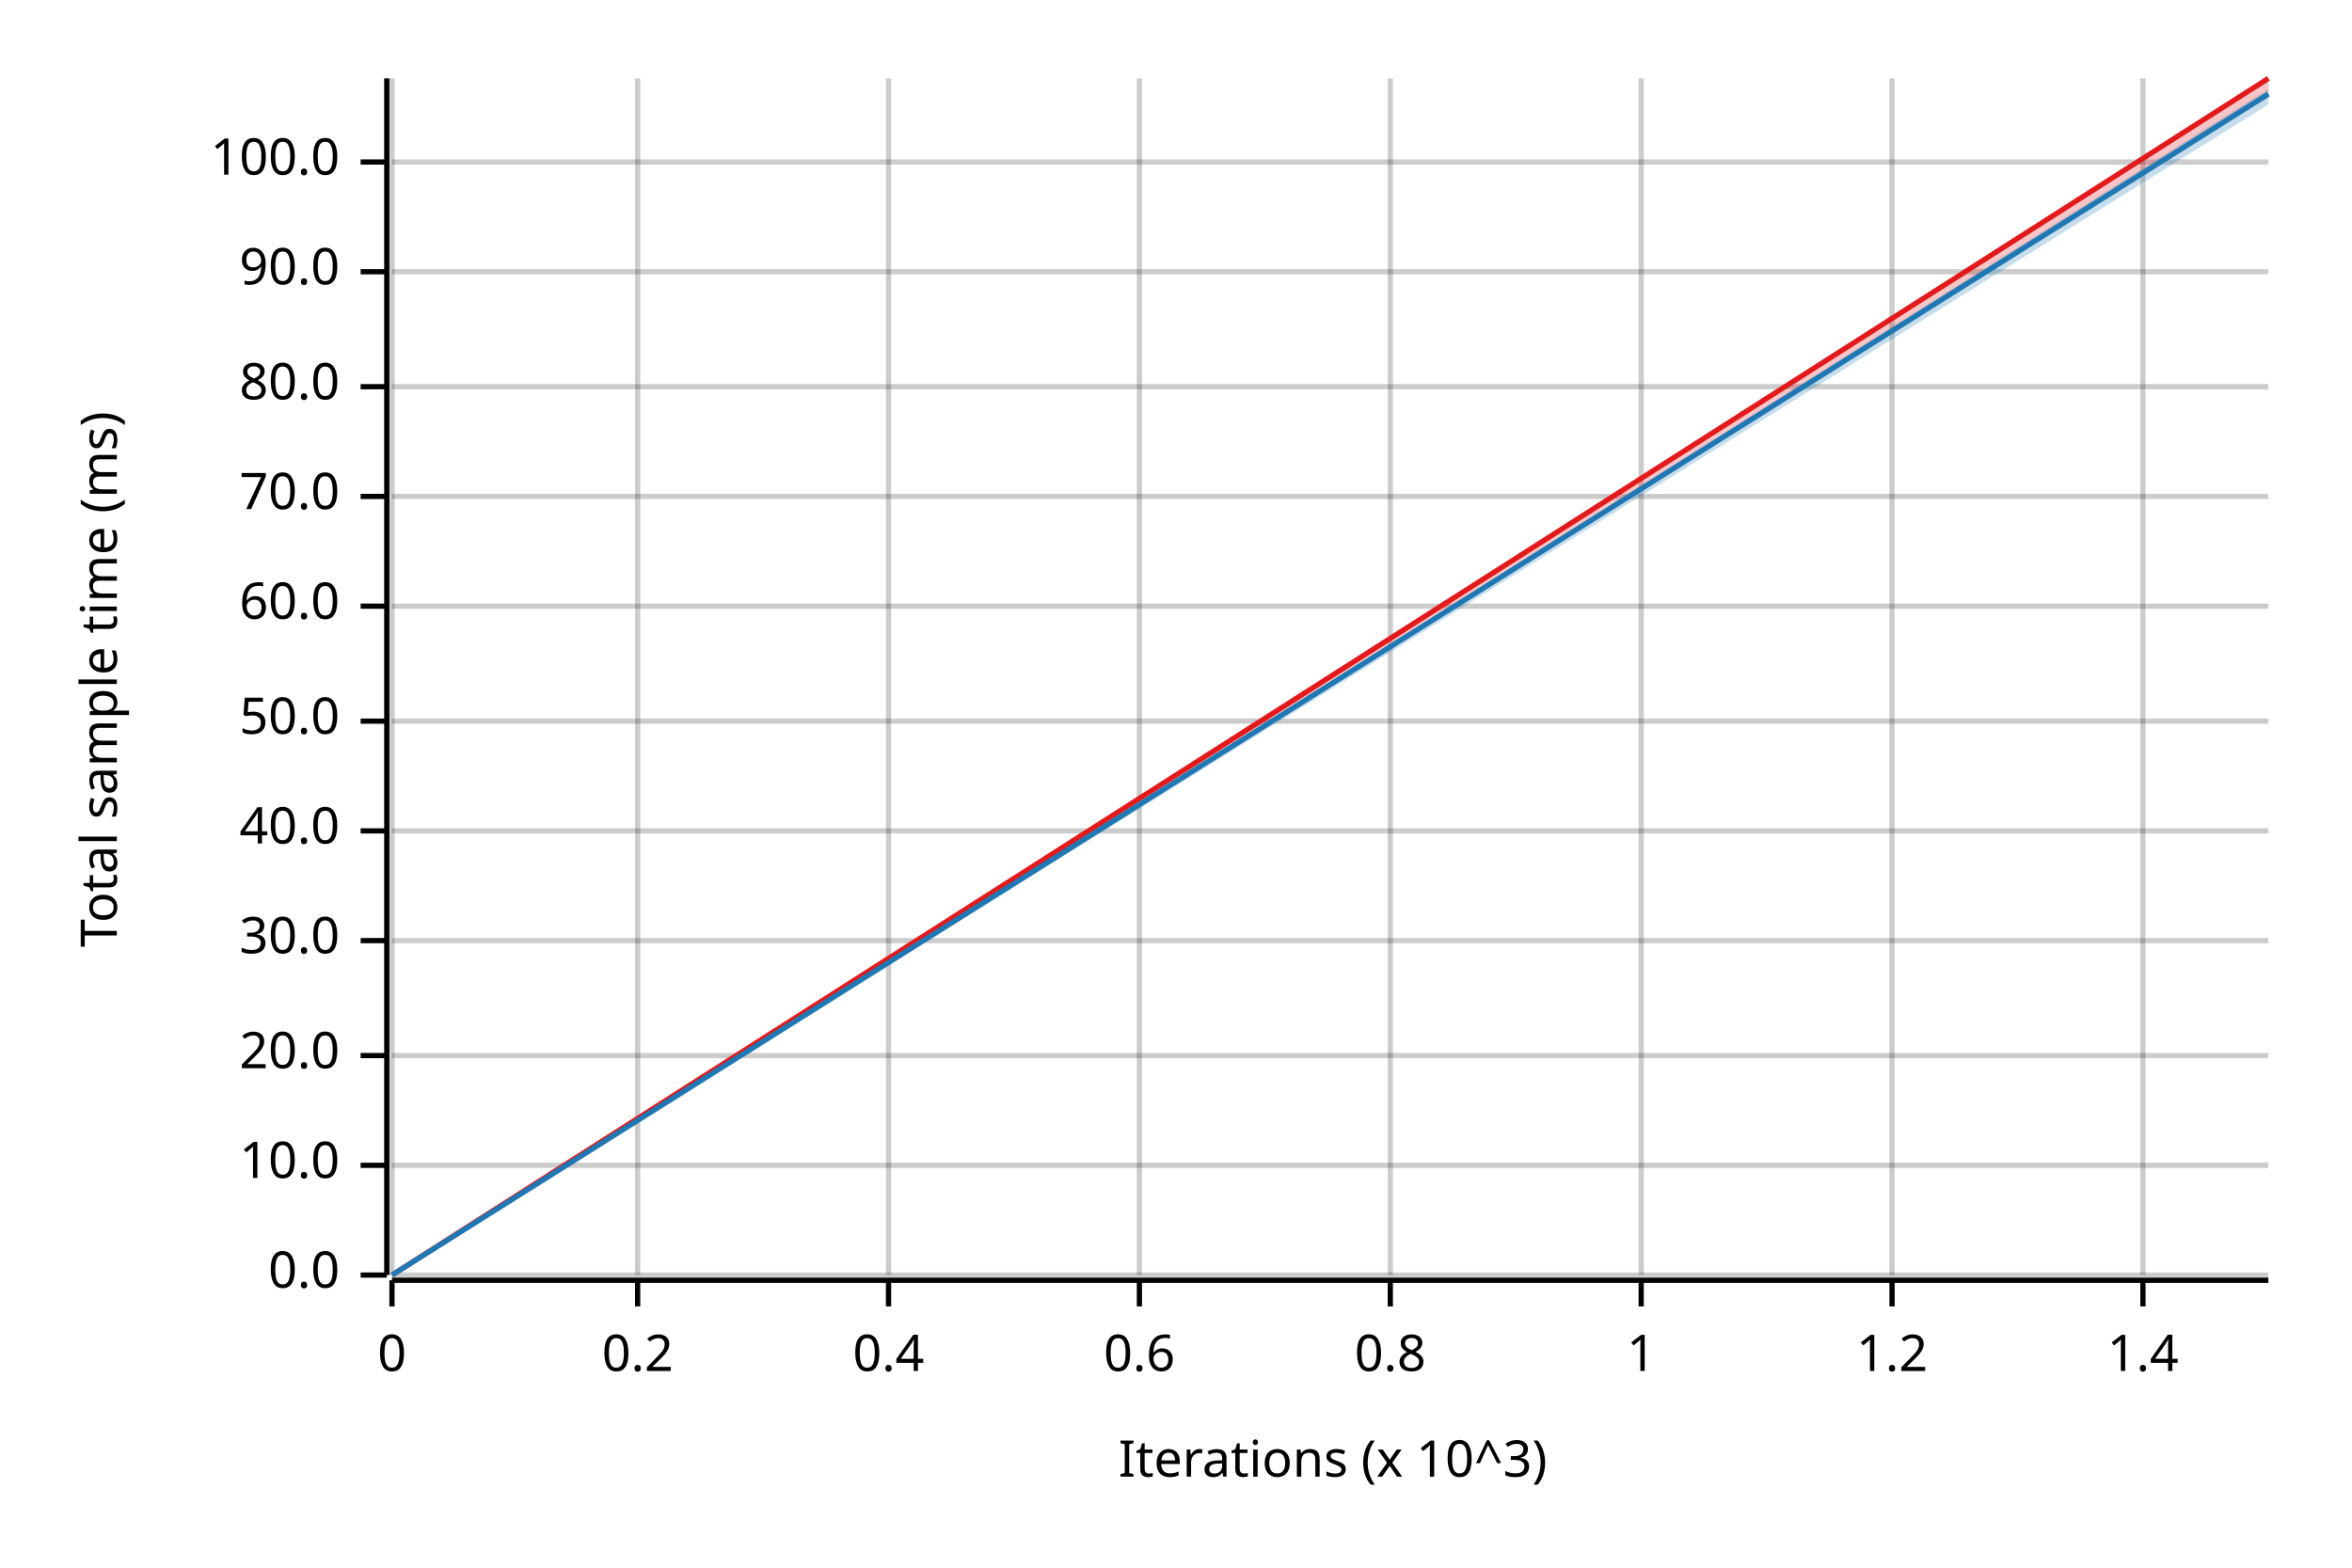
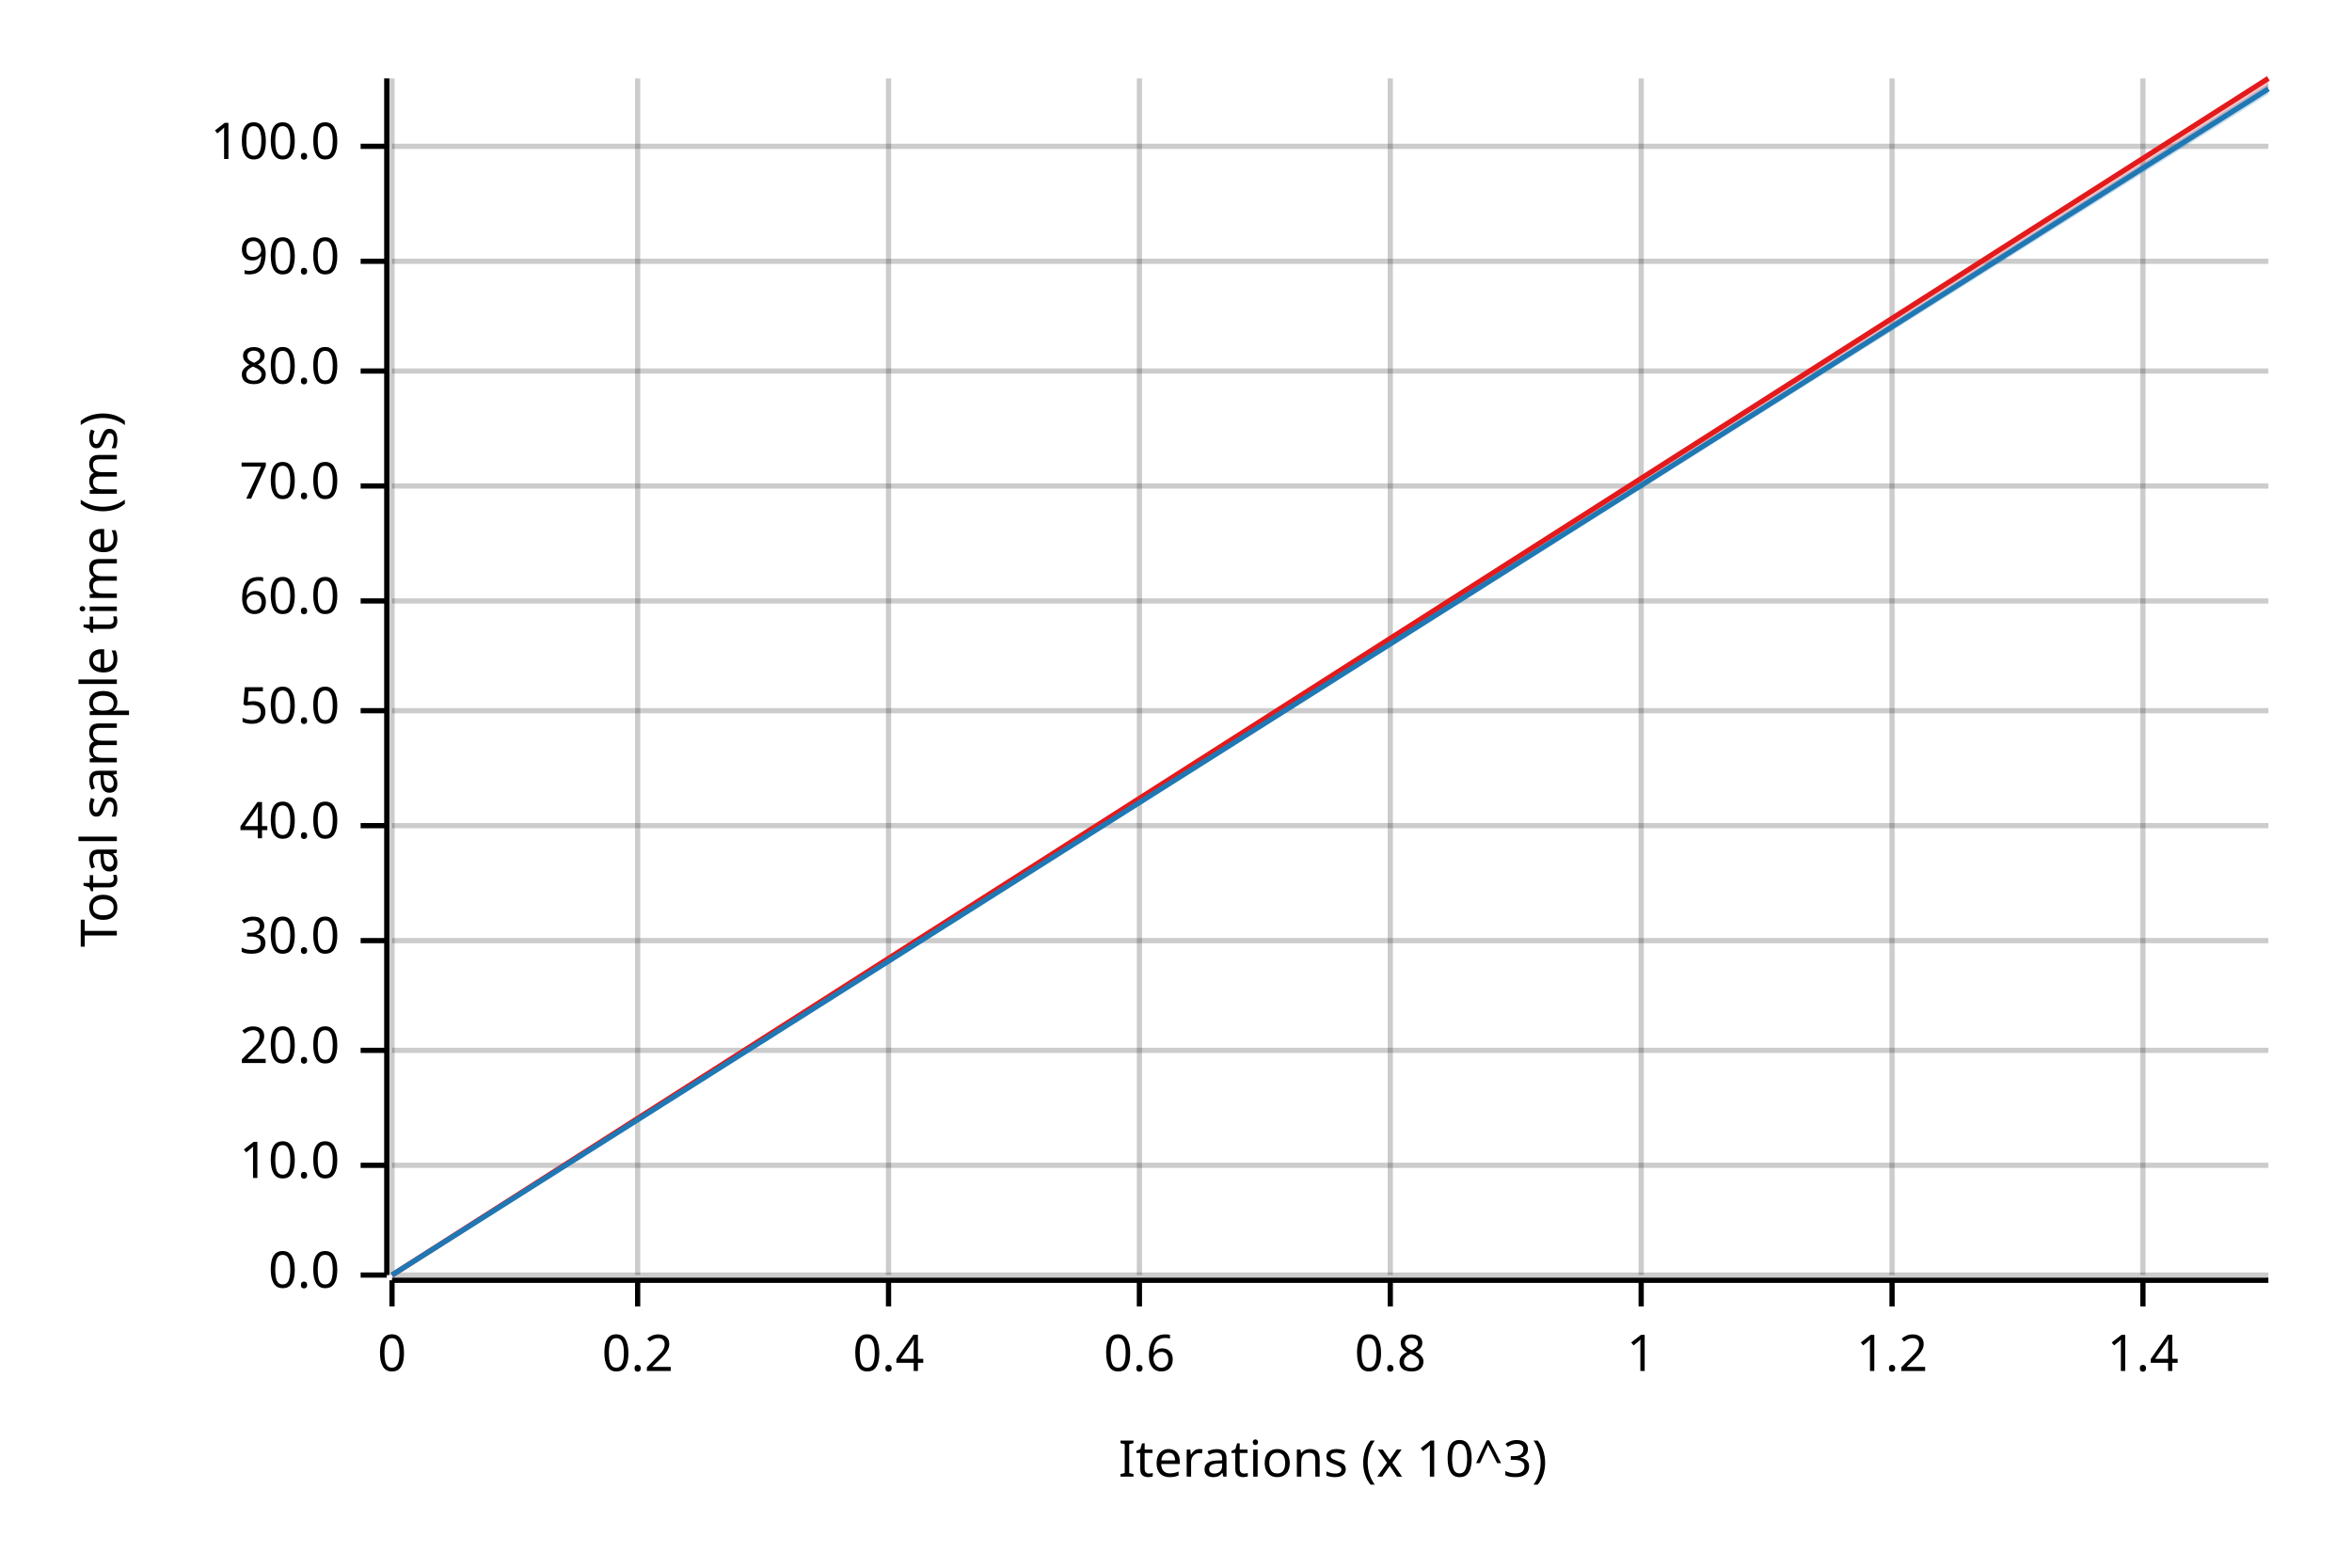
<svg xmlns="http://www.w3.org/2000/svg" width="450" height="300" viewBox="0 0 450 300">
  <text x="15" y="130" dy="0.76em" text-anchor="middle" font-family="sans-serif" font-size="9.677" opacity="1" fill="#000000" transform="rotate(270, 15, 130)">
Total sample time (ms)
</text>
  <text x="255" y="285" dy="-0.5ex" text-anchor="middle" font-family="sans-serif" font-size="9.677" opacity="1" fill="#000000">
Iterations (x 10^3)
</text>
  <line opacity="0.2" stroke="#000000" stroke-width="1" x1="75" y1="244" x2="75" y2="15" />
  <line opacity="0.2" stroke="#000000" stroke-width="1" x1="122" y1="244" x2="122" y2="15" />
  <line opacity="0.2" stroke="#000000" stroke-width="1" x1="170" y1="244" x2="170" y2="15" />
  <line opacity="0.2" stroke="#000000" stroke-width="1" x1="218" y1="244" x2="218" y2="15" />
  <line opacity="0.2" stroke="#000000" stroke-width="1" x1="266" y1="244" x2="266" y2="15" />
  <line opacity="0.2" stroke="#000000" stroke-width="1" x1="314" y1="244" x2="314" y2="15" />
  <line opacity="0.2" stroke="#000000" stroke-width="1" x1="362" y1="244" x2="362" y2="15" />
  <line opacity="0.2" stroke="#000000" stroke-width="1" x1="410" y1="244" x2="410" y2="15" />
  <line opacity="0.2" stroke="#000000" stroke-width="1" x1="75" y1="244" x2="434" y2="244" />
  <line opacity="0.2" stroke="#000000" stroke-width="1" x1="75" y1="223" x2="434" y2="223" />
-   <line opacity="0.2" stroke="#000000" stroke-width="1" x1="75" y1="202" x2="434" y2="202" />
+   <line opacity="0.2" stroke="#000000" stroke-width="1" x1="75" y1="201" x2="434" y2="201" />
  <line opacity="0.2" stroke="#000000" stroke-width="1" x1="75" y1="180" x2="434" y2="180" />
-   <line opacity="0.2" stroke="#000000" stroke-width="1" x1="75" y1="159" x2="434" y2="159" />
-   <line opacity="0.2" stroke="#000000" stroke-width="1" x1="75" y1="138" x2="434" y2="138" />
-   <line opacity="0.2" stroke="#000000" stroke-width="1" x1="75" y1="116" x2="434" y2="116" />
-   <line opacity="0.2" stroke="#000000" stroke-width="1" x1="75" y1="95" x2="434" y2="95" />
-   <line opacity="0.2" stroke="#000000" stroke-width="1" x1="75" y1="74" x2="434" y2="74" />
-   <line opacity="0.2" stroke="#000000" stroke-width="1" x1="75" y1="52" x2="434" y2="52" />
-   <line opacity="0.2" stroke="#000000" stroke-width="1" x1="75" y1="31" x2="434" y2="31" />
+   <line opacity="0.2" stroke="#000000" stroke-width="1" x1="75" y1="158" x2="434" y2="158" />
+   <line opacity="0.2" stroke="#000000" stroke-width="1" x1="75" y1="136" x2="434" y2="136" />
+   <line opacity="0.2" stroke="#000000" stroke-width="1" x1="75" y1="115" x2="434" y2="115" />
+   <line opacity="0.2" stroke="#000000" stroke-width="1" x1="75" y1="93" x2="434" y2="93" />
+   <line opacity="0.2" stroke="#000000" stroke-width="1" x1="75" y1="71" x2="434" y2="71" />
+   <line opacity="0.2" stroke="#000000" stroke-width="1" x1="75" y1="50" x2="434" y2="50" />
+   <line opacity="0.2" stroke="#000000" stroke-width="1" x1="75" y1="28" x2="434" y2="28" />
  <polyline fill="none" opacity="1" stroke="#000000" stroke-width="1" points="74,15 74,244 " />
  <text x="65" y="244" dy="0.5ex" text-anchor="end" font-family="sans-serif" font-size="9.677" opacity="1" fill="#000000">
0.0
</text>
  <polyline fill="none" opacity="1" stroke="#000000" stroke-width="1" points="69,244 74,244 " />
  <text x="65" y="223" dy="0.5ex" text-anchor="end" font-family="sans-serif" font-size="9.677" opacity="1" fill="#000000">
10.0
</text>
  <polyline fill="none" opacity="1" stroke="#000000" stroke-width="1" points="69,223 74,223 " />
-   <text x="65" y="202" dy="0.5ex" text-anchor="end" font-family="sans-serif" font-size="9.677" opacity="1" fill="#000000">
+   <text x="65" y="201" dy="0.5ex" text-anchor="end" font-family="sans-serif" font-size="9.677" opacity="1" fill="#000000">
20.0
</text>
-   <polyline fill="none" opacity="1" stroke="#000000" stroke-width="1" points="69,202 74,202 " />
+   <polyline fill="none" opacity="1" stroke="#000000" stroke-width="1" points="69,201 74,201 " />
  <text x="65" y="180" dy="0.5ex" text-anchor="end" font-family="sans-serif" font-size="9.677" opacity="1" fill="#000000">
30.0
</text>
  <polyline fill="none" opacity="1" stroke="#000000" stroke-width="1" points="69,180 74,180 " />
-   <text x="65" y="159" dy="0.5ex" text-anchor="end" font-family="sans-serif" font-size="9.677" opacity="1" fill="#000000">
+   <text x="65" y="158" dy="0.5ex" text-anchor="end" font-family="sans-serif" font-size="9.677" opacity="1" fill="#000000">
40.0
</text>
-   <polyline fill="none" opacity="1" stroke="#000000" stroke-width="1" points="69,159 74,159 " />
-   <text x="65" y="138" dy="0.5ex" text-anchor="end" font-family="sans-serif" font-size="9.677" opacity="1" fill="#000000">
+   <polyline fill="none" opacity="1" stroke="#000000" stroke-width="1" points="69,158 74,158 " />
+   <text x="65" y="136" dy="0.5ex" text-anchor="end" font-family="sans-serif" font-size="9.677" opacity="1" fill="#000000">
50.0
</text>
-   <polyline fill="none" opacity="1" stroke="#000000" stroke-width="1" points="69,138 74,138 " />
-   <text x="65" y="116" dy="0.5ex" text-anchor="end" font-family="sans-serif" font-size="9.677" opacity="1" fill="#000000">
+   <polyline fill="none" opacity="1" stroke="#000000" stroke-width="1" points="69,136 74,136 " />
+   <text x="65" y="115" dy="0.5ex" text-anchor="end" font-family="sans-serif" font-size="9.677" opacity="1" fill="#000000">
60.0
</text>
-   <polyline fill="none" opacity="1" stroke="#000000" stroke-width="1" points="69,116 74,116 " />
-   <text x="65" y="95" dy="0.5ex" text-anchor="end" font-family="sans-serif" font-size="9.677" opacity="1" fill="#000000">
+   <polyline fill="none" opacity="1" stroke="#000000" stroke-width="1" points="69,115 74,115 " />
+   <text x="65" y="93" dy="0.5ex" text-anchor="end" font-family="sans-serif" font-size="9.677" opacity="1" fill="#000000">
70.0
</text>
-   <polyline fill="none" opacity="1" stroke="#000000" stroke-width="1" points="69,95 74,95 " />
-   <text x="65" y="74" dy="0.5ex" text-anchor="end" font-family="sans-serif" font-size="9.677" opacity="1" fill="#000000">
+   <polyline fill="none" opacity="1" stroke="#000000" stroke-width="1" points="69,93 74,93 " />
+   <text x="65" y="71" dy="0.5ex" text-anchor="end" font-family="sans-serif" font-size="9.677" opacity="1" fill="#000000">
80.0
</text>
-   <polyline fill="none" opacity="1" stroke="#000000" stroke-width="1" points="69,74 74,74 " />
-   <text x="65" y="52" dy="0.5ex" text-anchor="end" font-family="sans-serif" font-size="9.677" opacity="1" fill="#000000">
+   <polyline fill="none" opacity="1" stroke="#000000" stroke-width="1" points="69,71 74,71 " />
+   <text x="65" y="50" dy="0.5ex" text-anchor="end" font-family="sans-serif" font-size="9.677" opacity="1" fill="#000000">
90.0
</text>
-   <polyline fill="none" opacity="1" stroke="#000000" stroke-width="1" points="69,52 74,52 " />
-   <text x="65" y="31" dy="0.5ex" text-anchor="end" font-family="sans-serif" font-size="9.677" opacity="1" fill="#000000">
+   <polyline fill="none" opacity="1" stroke="#000000" stroke-width="1" points="69,50 74,50 " />
+   <text x="65" y="28" dy="0.5ex" text-anchor="end" font-family="sans-serif" font-size="9.677" opacity="1" fill="#000000">
100.0
</text>
-   <polyline fill="none" opacity="1" stroke="#000000" stroke-width="1" points="69,31 74,31 " />
+   <polyline fill="none" opacity="1" stroke="#000000" stroke-width="1" points="69,28 74,28 " />
  <polyline fill="none" opacity="1" stroke="#000000" stroke-width="1" points="75,245 434,245 " />
  <text x="75" y="255" dy="0.76em" text-anchor="middle" font-family="sans-serif" font-size="9.677" opacity="1" fill="#000000">
0
</text>
  <polyline fill="none" opacity="1" stroke="#000000" stroke-width="1" points="75,245 75,250 " />
  <text x="122" y="255" dy="0.76em" text-anchor="middle" font-family="sans-serif" font-size="9.677" opacity="1" fill="#000000">
0.2
</text>
  <polyline fill="none" opacity="1" stroke="#000000" stroke-width="1" points="122,245 122,250 " />
  <text x="170" y="255" dy="0.76em" text-anchor="middle" font-family="sans-serif" font-size="9.677" opacity="1" fill="#000000">
0.4
</text>
  <polyline fill="none" opacity="1" stroke="#000000" stroke-width="1" points="170,245 170,250 " />
  <text x="218" y="255" dy="0.76em" text-anchor="middle" font-family="sans-serif" font-size="9.677" opacity="1" fill="#000000">
0.6
</text>
  <polyline fill="none" opacity="1" stroke="#000000" stroke-width="1" points="218,245 218,250 " />
  <text x="266" y="255" dy="0.76em" text-anchor="middle" font-family="sans-serif" font-size="9.677" opacity="1" fill="#000000">
0.8
</text>
  <polyline fill="none" opacity="1" stroke="#000000" stroke-width="1" points="266,245 266,250 " />
  <text x="314" y="255" dy="0.76em" text-anchor="middle" font-family="sans-serif" font-size="9.677" opacity="1" fill="#000000">
1
</text>
  <polyline fill="none" opacity="1" stroke="#000000" stroke-width="1" points="314,245 314,250 " />
  <text x="362" y="255" dy="0.76em" text-anchor="middle" font-family="sans-serif" font-size="9.677" opacity="1" fill="#000000">
1.2
</text>
  <polyline fill="none" opacity="1" stroke="#000000" stroke-width="1" points="362,245 362,250 " />
  <text x="410" y="255" dy="0.76em" text-anchor="middle" font-family="sans-serif" font-size="9.677" opacity="1" fill="#000000">
1.4
</text>
  <polyline fill="none" opacity="1" stroke="#000000" stroke-width="1" points="410,245 410,250 " />
  <polyline fill="none" opacity="1" stroke="#E31A1C" stroke-width="1" points="75,244 434,15 " />
-   <polygon opacity="0.25" fill="#E31A1C" points="75,244 434,18 434,15 " />
-   <polyline fill="none" opacity="1" stroke="#1F78B4" stroke-width="1" points="75,244 434,18 " />
-   <polygon opacity="0.25" fill="#1F78B4" points="75,244 434,20 434,17 " />
+   <polygon opacity="0.25" fill="#E31A1C" points="75,244 434,17 434,15 " />
+   <polyline fill="none" opacity="1" stroke="#1F78B4" stroke-width="1" points="75,244 434,17 " />
+   <polygon opacity="0.25" fill="#1F78B4" points="75,244 434,18 434,16 " />
</svg>
